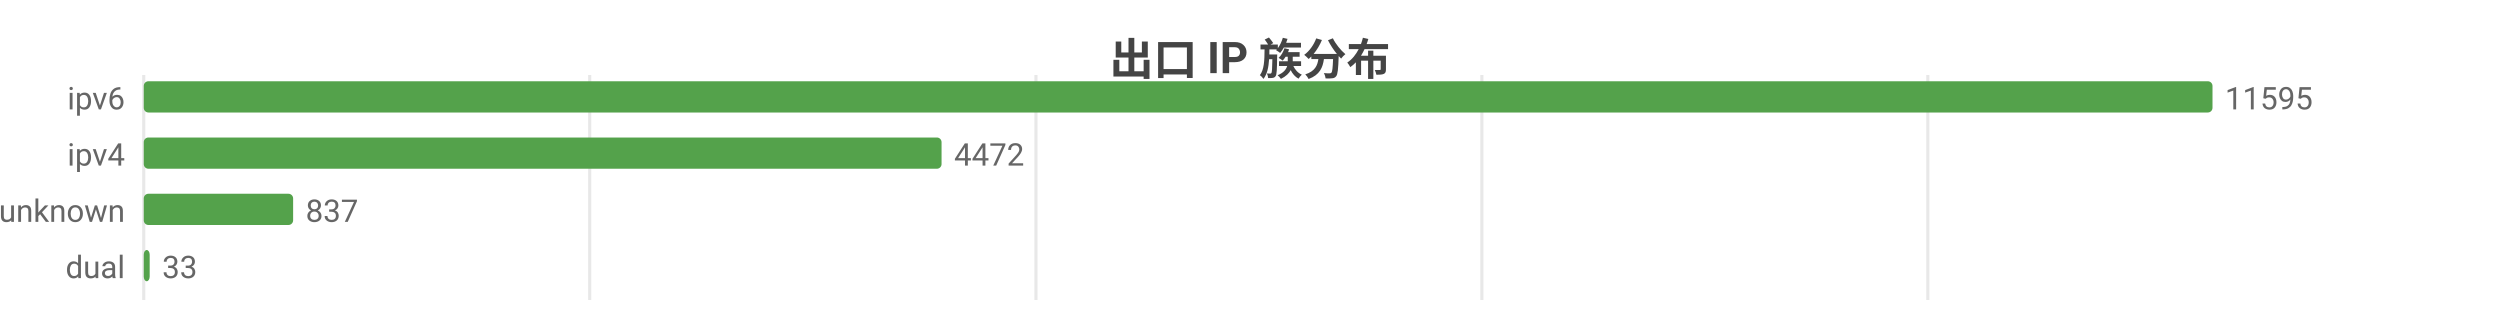
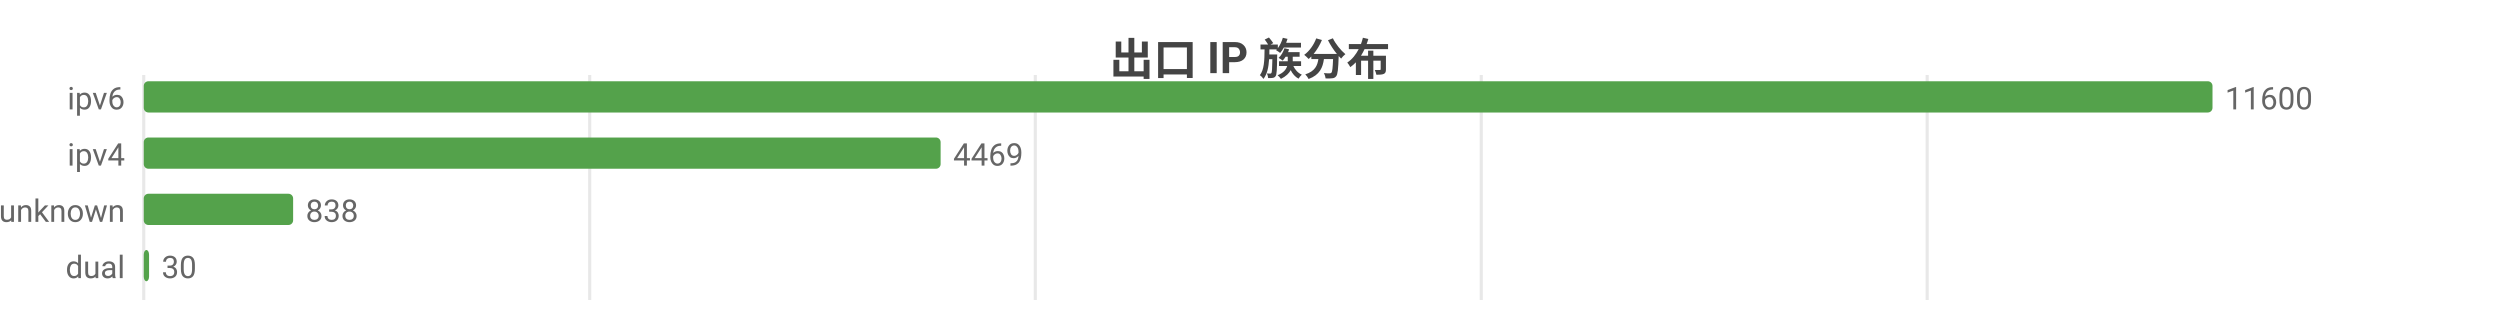
<svg xmlns="http://www.w3.org/2000/svg" width="800" height="104" viewBox="0 0 800 104">
  <rect width="800" height="104" fill="#ffffff" />
  <style>text{font-family:system-ui,-apple-system,'Segoe UI',Roboto,'PingFang SC','Microsoft YaHei','Noto Sans CJK SC',sans-serif}.g{stroke:#e8e8e8;stroke-width:1}.a{stroke:#999;stroke-width:1}.t{font-size:10px;fill:#666}.m{font-size:10px;text-anchor:middle;fill:#666}.e{font-size:10px;text-anchor:end;fill:#666}.l{font-size:11px;fill:#333}.tt{font-size:14px;font-weight:600;text-anchor:middle;fill:#444}.em{font-size:13px;text-anchor:middle;fill:#999}</style>
  <text class="tt" x="400.0" y="24">出口 IP 族分布</text>
  <line class="g" x1="46" y1="24" x2="46" y2="96" />
  <line class="g" x1="188.7" y1="24" x2="188.7" y2="96" />
-   <line class="g" x1="331.5" y1="24" x2="331.5" y2="96" />
-   <line class="g" x1="474.2" y1="24" x2="474.2" y2="96" />
-   <line class="g" x1="616.9" y1="24" x2="616.9" y2="96" />
+   <line class="g" x1="331.3" y1="24" x2="331.3" y2="96" />
+   <line class="g" x1="474.0" y1="24" x2="474.0" y2="96" />
+   <line class="g" x1="616.7" y1="24" x2="616.7" y2="96" />
  <text class="e" x="40" y="35">ipv6</text>
  <rect x="46" y="26" width="662" height="10" fill="#54a24b" rx="1.5" />
-   <text class="t" x="712" y="35">11595</text>
+   <text class="t" x="712" y="35">11600</text>
  <text class="e" x="40" y="53">ipv4</text>
-   <rect x="46" y="44" width="255.3" height="10" fill="#54a24b" rx="1.5" />
-   <text class="t" x="305.3" y="53">4472</text>
+   <rect x="46" y="44" width="255.0" height="10" fill="#54a24b" rx="1.5" />
+   <text class="t" x="305.0" y="53">4469</text>
  <text class="e" x="40" y="71">unknown</text>
  <rect x="46" y="62" width="47.8" height="10" fill="#54a24b" rx="1.5" />
-   <text class="t" x="97.8" y="71">837</text>
+   <text class="t" x="97.8" y="71">838</text>
  <text class="e" x="40" y="89">dual</text>
-   <rect x="46" y="80" width="1.9" height="10" fill="#54a24b" rx="1.5" />
-   <text class="t" x="51.9" y="89">33</text>
+   <rect x="46" y="80" width="1.7" height="10" fill="#54a24b" rx="1.5" />
+   <text class="t" x="51.7" y="89">30</text>
</svg>
